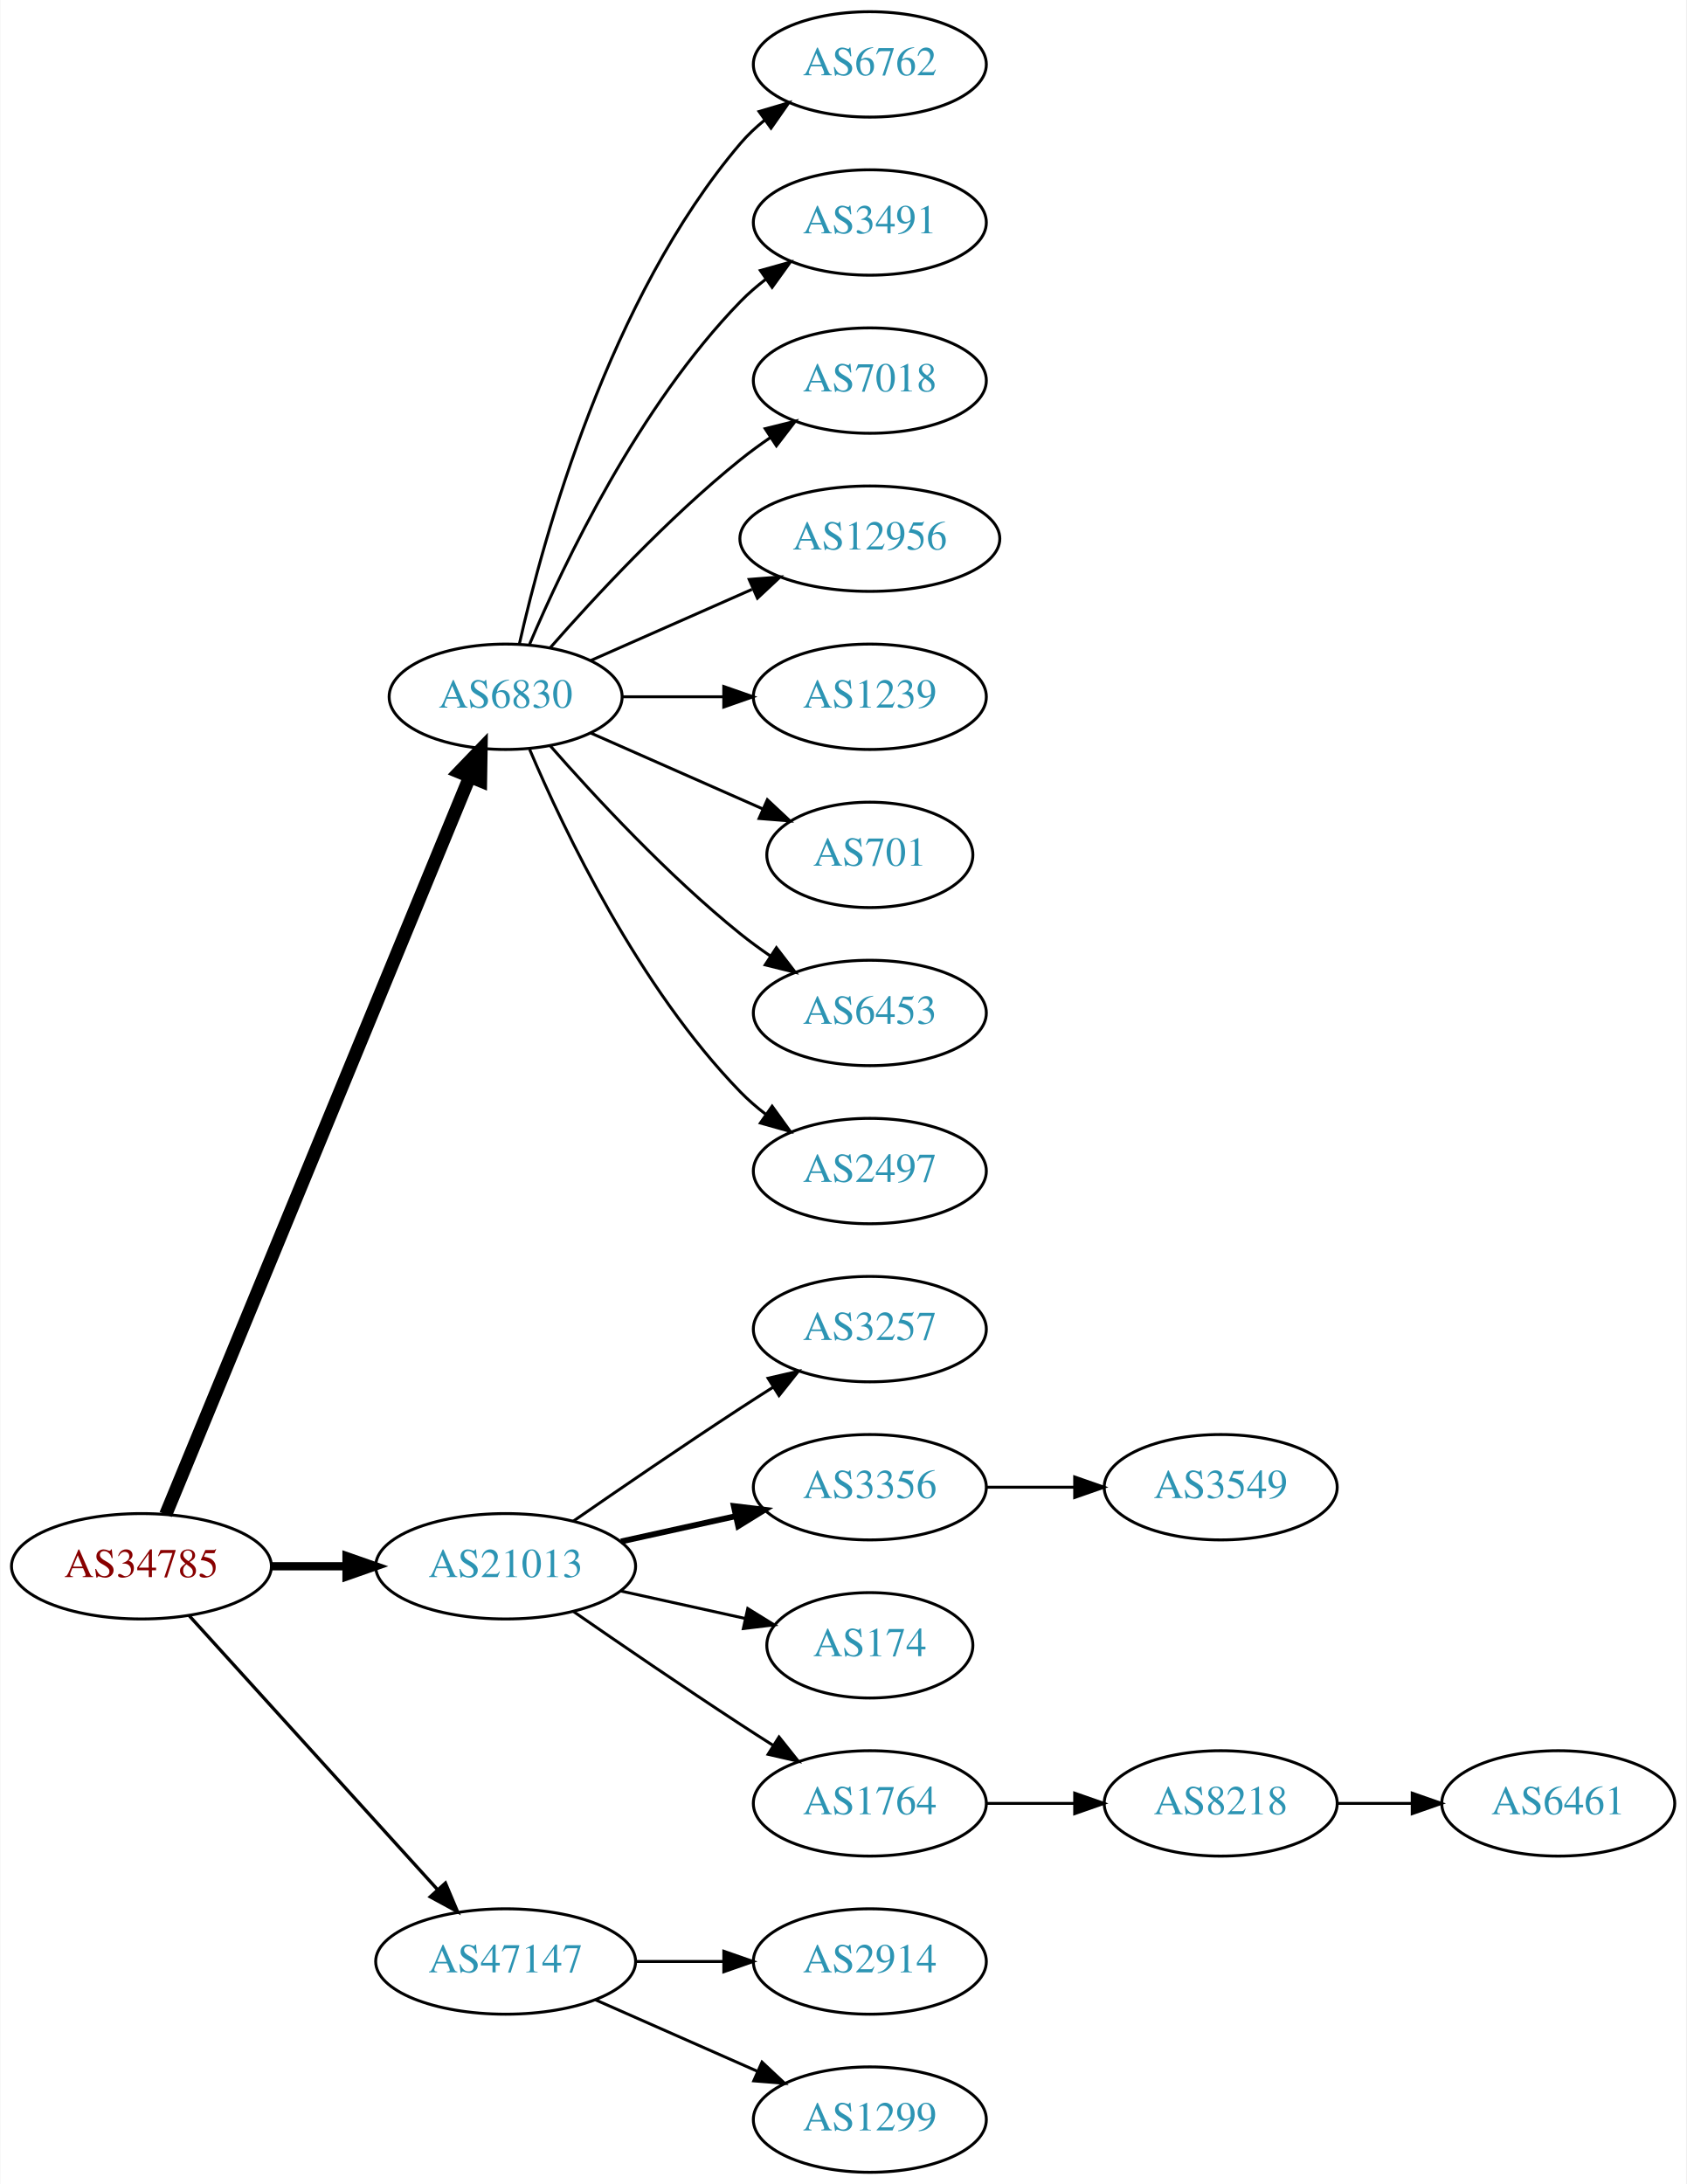
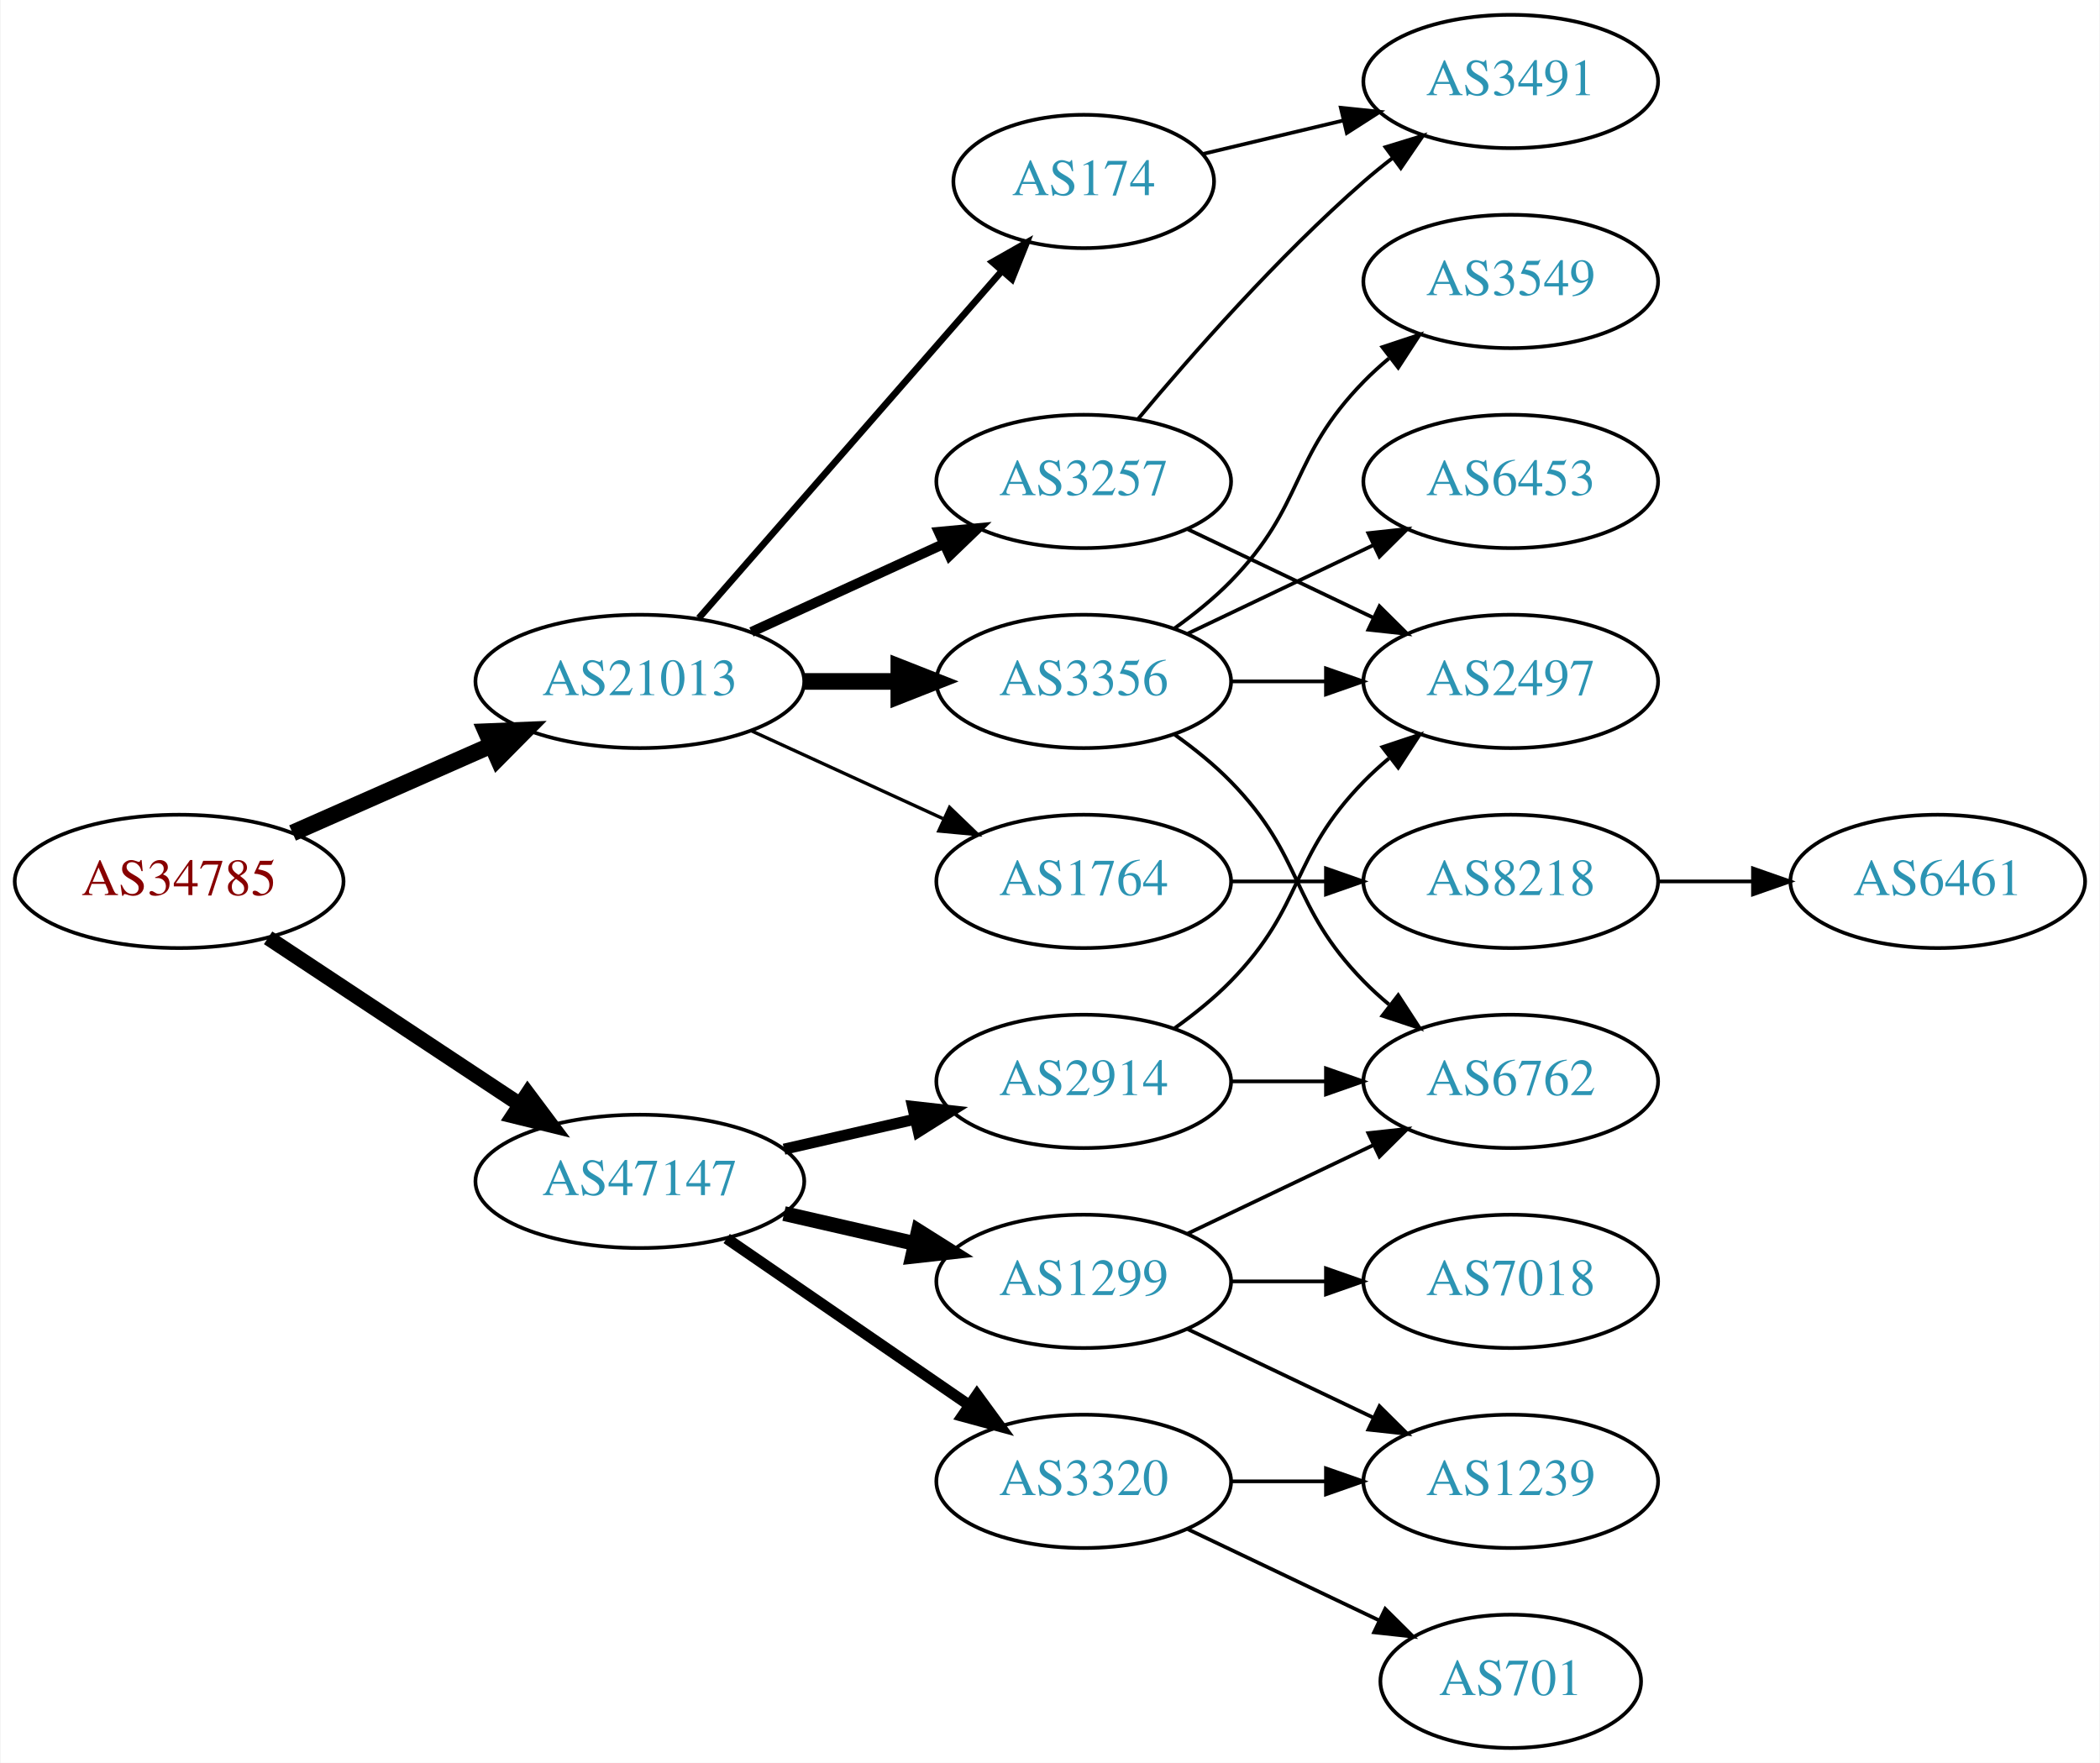
- <svg xmlns="http://www.w3.org/2000/svg" xmlns:xlink="http://www.w3.org/1999/xlink" width="576pt" height="746pt" viewBox="0.00 0.00 575.76 746.00">
-   <g id="graph0" class="graph" transform="scale(1 1) rotate(0) translate(4 742)">
-     <polygon fill="white" stroke="none" points="-4,4 -4,-742 571.762,-742 571.762,4 -4,4" />
+ <svg xmlns="http://www.w3.org/2000/svg" xmlns:xlink="http://www.w3.org/1999/xlink" width="567pt" height="476pt" viewBox="0.00 0.00 566.66 476.00">
+   <g id="graph0" class="graph" transform="scale(1 1) rotate(0) translate(4 472)">
+     <polygon fill="white" stroke="none" points="-4,4 -4,-472 562.663,-472 562.663,4 -4,4" />
    <g id="node1" class="node">
      <g id="a_node1">
        <a xlink:href="/asn/34785" xlink:title="AS34785 ~ Stadtwerke Klagenfurt AG [AT]">
-           <ellipse fill="#ffffff" stroke="black" cx="44.196" cy="-207" rx="44.393" ry="18" />
-           <text text-anchor="middle" x="44.196" y="-203.3" font-family="Times,serif" font-size="14.00" fill="#880000">AS34785</text>
+           <ellipse fill="#ffffff" stroke="black" cx="44.196" cy="-234" rx="44.393" ry="18" />
+           <text text-anchor="middle" x="44.196" y="-230.3" font-family="Times,serif" font-size="14.00" fill="#880000">AS34785</text>
        </a>
      </g>
    </g>
    <g id="node2" class="node">
      <g id="a_node2">
-         <a xlink:href="/asn/6830" xlink:title="AS6830 ~ LGI-UPC [AT]">
-           <ellipse fill="#ffffff" stroke="black" cx="168.588" cy="-504" rx="39.794" ry="18" />
-           <text text-anchor="middle" x="168.588" y="-500.3" font-family="Times,serif" font-size="14.00" fill="#2c94b3">AS6830</text>
+         <a xlink:href="/asn/21013" xlink:title="AS21013 ~ Wels, AT [AT]">
+           <ellipse fill="#ffffff" stroke="black" cx="168.588" cy="-288" rx="44.393" ry="18" />
+           <text text-anchor="middle" x="168.588" y="-284.3" font-family="Times,serif" font-size="14.00" fill="#2c94b3">AS21013</text>
        </a>
      </g>
    </g>
    <g id="edge1" class="edge">
-       <path fill="none" stroke="black" stroke-width="4.5" d="M52.486,-224.689C73.015,-274.507 131.429,-416.254 156.229,-476.436" />
-       <polygon fill="black" stroke="black" stroke-width="4.5" points="152.731,-478.282 160.182,-486.028 160.012,-475.282 152.731,-478.282" />
+       <path fill="none" stroke="black" stroke-width="4.5" d="M74.824,-247.072C90.941,-254.183 111.081,-263.069 128.473,-270.742" />
+       <polygon fill="black" stroke="black" stroke-width="4.5" points="127.071,-274.427 137.809,-274.861 130.249,-267.222 127.071,-274.427" />
    </g>
    <g id="node3" class="node">
      <g id="a_node3">
-         <a xlink:href="/asn/21013" xlink:title="AS21013 ~ Wels, AT [AT]">
-           <ellipse fill="#ffffff" stroke="black" cx="168.588" cy="-207" rx="44.393" ry="18" />
-           <text text-anchor="middle" x="168.588" y="-203.3" font-family="Times,serif" font-size="14.00" fill="#2c94b3">AS21013</text>
+         <a xlink:href="/asn/47147" xlink:title="AS47147 ~ ANEXIA Internetdienstleistungs GmbH [AT]">
+           <ellipse fill="#ffffff" stroke="black" cx="168.588" cy="-153" rx="44.393" ry="18" />
+           <text text-anchor="middle" x="168.588" y="-149.3" font-family="Times,serif" font-size="14.00" fill="#2c94b3">AS47147</text>
        </a>
      </g>
    </g>
    <g id="edge2" class="edge">
-       <path fill="none" stroke="black" stroke-width="2.812" d="M88.692,-207C96.898,-207 105.569,-207 114.041,-207" />
-       <polygon fill="black" stroke="black" stroke-width="2.812" points="114.233,-210.5 124.233,-207 114.233,-203.5 114.233,-210.5" />
+       <path fill="none" stroke="black" stroke-width="4.091" d="M68.217,-218.765C87.449,-206.037 115.056,-187.766 136.294,-173.711" />
+       <polygon fill="black" stroke="black" stroke-width="4.091" points="138.307,-176.671 144.67,-168.167 134.356,-170.701 138.307,-176.671" />
    </g>
    <g id="node4" class="node">
      <g id="a_node4">
-         <a xlink:href="/asn/47147" xlink:title="AS47147 ~ ANEXIA Internetdienstleistungs GmbH [AT]">
-           <ellipse fill="#ffffff" stroke="black" cx="168.588" cy="-72" rx="44.393" ry="18" />
-           <text text-anchor="middle" x="168.588" y="-68.3" font-family="Times,serif" font-size="14.00" fill="#2c94b3">AS47147</text>
+         <a xlink:href="/asn/174" xlink:title="AS174 ~ Cogent Communications [US]">
+           <ellipse fill="#ffffff" stroke="black" cx="288.431" cy="-423" rx="35.194" ry="18" />
+           <text text-anchor="middle" x="288.431" y="-419.3" font-family="Times,serif" font-size="14.00" fill="#2c94b3">AS174</text>
        </a>
      </g>
    </g>
    <g id="edge3" class="edge">
-       <path fill="none" stroke="black" stroke-width="1.125" d="M60.45,-190.175C81.796,-166.63 120.718,-123.698 145.31,-96.574" />
-       <polygon fill="black" stroke="black" stroke-width="1.125" points="148.019,-98.796 152.142,-89.037 142.833,-94.095 148.019,-98.796" />
+       <path fill="none" stroke="black" stroke-width="1.8" d="M184.513,-305.098C205.168,-328.76 242.581,-371.62 266.157,-398.629" />
+       <polygon fill="black" stroke="black" stroke-width="1.8" points="263.783,-401.231 272.996,-406.463 269.056,-396.628 263.783,-401.231" />
    </g>
    <g id="node5" class="node">
      <g id="a_node5">
-         <a xlink:href="/asn/6762" xlink:title="AS6762 ~ TELECOM ITALIA SPARKLE S.p.A. [IT]">
-           <ellipse fill="#ffffff" stroke="black" cx="292.98" cy="-720" rx="39.794" ry="18" />
-           <text text-anchor="middle" x="292.98" y="-716.3" font-family="Times,serif" font-size="14.00" fill="#2c94b3">AS6762</text>
+         <a xlink:href="/asn/3257" xlink:title="AS3257 ~ GTT [DE]">
+           <ellipse fill="#ffffff" stroke="black" cx="288.431" cy="-342" rx="39.794" ry="18" />
+           <text text-anchor="middle" x="288.431" y="-338.3" font-family="Times,serif" font-size="14.00" fill="#2c94b3">AS3257</text>
        </a>
      </g>
    </g>
    <g id="edge4" class="edge">
-       <path fill="none" stroke="black" d="M173.282,-522.075C181.422,-558.148 203.855,-640.14 248.784,-693 251.219,-695.864 254.035,-698.521 257.04,-700.961" />
-       <polygon fill="black" stroke="black" points="255.139,-703.905 265.3,-706.906 259.228,-698.224 255.139,-703.905" />
+       <path fill="none" stroke="black" stroke-width="2.7" d="M198.718,-301.348C214.329,-308.502 233.727,-317.391 250.399,-325.03" />
+       <polygon fill="black" stroke="black" stroke-width="2.7" points="249.302,-328.378 259.851,-329.362 252.218,-322.014 249.302,-328.378" />
    </g>
    <g id="node6" class="node">
      <g id="a_node6">
-         <a xlink:href="/asn/3491" xlink:title="AS3491 ~ PCCW Global, Inc. [US]">
-           <ellipse fill="#ffffff" stroke="black" cx="292.98" cy="-666" rx="39.794" ry="18" />
-           <text text-anchor="middle" x="292.98" y="-662.3" font-family="Times,serif" font-size="14.00" fill="#2c94b3">AS3491</text>
+         <a xlink:href="/asn/1764" xlink:title="AS1764 ~ NEXTLAYER-AS [AT]">
+           <ellipse fill="#ffffff" stroke="black" cx="288.431" cy="-234" rx="39.794" ry="18" />
+           <text text-anchor="middle" x="288.431" y="-230.3" font-family="Times,serif" font-size="14.00" fill="#2c94b3">AS1764</text>
        </a>
      </g>
    </g>
    <g id="edge5" class="edge">
-       <path fill="none" stroke="black" d="M176.779,-521.975C188.546,-549.682 214.12,-603.348 248.784,-639 251.404,-641.695 254.345,-644.239 257.428,-646.608" />
-       <polygon fill="black" stroke="black" points="255.594,-649.597 265.796,-652.455 259.603,-643.859 255.594,-649.597" />
+       <path fill="none" stroke="black" stroke-width="0.9" d="M198.718,-274.652C214.329,-267.498 233.727,-258.609 250.399,-250.97" />
+       <polygon fill="black" stroke="black" stroke-width="0.9" points="252.218,-253.986 259.851,-246.638 249.302,-247.622 252.218,-253.986" />
    </g>
    <g id="node7" class="node">
      <g id="a_node7">
-         <a xlink:href="/asn/7018" xlink:title="AS7018 ~ AT&amp;T Services, Inc. [US]">
-           <ellipse fill="#ffffff" stroke="black" cx="292.98" cy="-612" rx="39.794" ry="18" />
-           <text text-anchor="middle" x="292.98" y="-608.3" font-family="Times,serif" font-size="14.00" fill="#2c94b3">AS7018</text>
+         <a xlink:href="/asn/3356" xlink:title="AS3356 ~ Level 3 Parent, LLC [US]">
+           <ellipse fill="#ffffff" stroke="black" cx="288.431" cy="-288" rx="39.794" ry="18" />
+           <text text-anchor="middle" x="288.431" y="-284.3" font-family="Times,serif" font-size="14.00" fill="#2c94b3">AS3356</text>
        </a>
      </g>
    </g>
    <g id="edge6" class="edge">
-       <path fill="none" stroke="black" d="M183.74,-520.663C198.842,-537.894 223.963,-565.024 248.784,-585 252.04,-587.62 255.565,-590.192 259.149,-592.646" />
-       <polygon fill="black" stroke="black" points="257.237,-595.577 267.522,-598.121 261.068,-589.719 257.237,-595.577" />
+       <path fill="none" stroke="black" stroke-width="4.5" d="M212.799,-288C221.112,-288 229.875,-288 238.357,-288" />
+       <polygon fill="black" stroke="black" stroke-width="4.5" points="238.516,-291.938 248.516,-288 238.516,-284.063 238.516,-291.938" />
+     </g>
+     <g id="node15" class="node">
+       <g id="a_node15">
+         <a xlink:href="/asn/2914" xlink:title="AS2914 ~ NTT America, Inc. [US]">
+           <ellipse fill="#ffffff" stroke="black" cx="288.431" cy="-180" rx="39.794" ry="18" />
+           <text text-anchor="middle" x="288.431" y="-176.3" font-family="Times,serif" font-size="14.00" fill="#2c94b3">AS2914</text>
+         </a>
+       </g>
+     </g>
+     <g id="edge16" class="edge">
+       <path fill="none" stroke="black" stroke-width="3" d="M207.523,-161.692C218.764,-164.267 231.176,-167.111 242.799,-169.774" />
+       <polygon fill="black" stroke="black" stroke-width="3" points="242.232,-173.235 252.761,-172.057 243.795,-166.412 242.232,-173.235" />
+     </g>
+     <g id="node16" class="node">
+       <g id="a_node16">
+         <a xlink:href="/asn/1299" xlink:title="AS1299 ~ Telia Carrier [EU]">
+           <ellipse fill="#ffffff" stroke="black" cx="288.431" cy="-126" rx="39.794" ry="18" />
+           <text text-anchor="middle" x="288.431" y="-122.3" font-family="Times,serif" font-size="14.00" fill="#2c94b3">AS1299</text>
+         </a>
+       </g>
+     </g>
+     <g id="edge17" class="edge">
+       <path fill="none" stroke="black" stroke-width="4" d="M207.523,-144.308C218.764,-141.733 231.176,-138.889 242.799,-136.226" />
+       <polygon fill="black" stroke="black" stroke-width="4" points="243.795,-139.588 252.761,-133.943 242.232,-132.765 243.795,-139.588" />
+     </g>
+     <g id="node17" class="node">
+       <g id="a_node17">
+         <a xlink:href="/asn/3320" xlink:title="AS3320 ~ DTAG [DE]">
+           <ellipse fill="#ffffff" stroke="black" cx="288.431" cy="-72" rx="39.794" ry="18" />
+           <text text-anchor="middle" x="288.431" y="-68.3" font-family="Times,serif" font-size="14.00" fill="#2c94b3">AS3320</text>
+         </a>
+       </g>
+     </g>
+     <g id="edge18" class="edge">
+       <path fill="none" stroke="black" stroke-width="3" d="M192.031,-137.574C210.612,-124.802 237.173,-106.545 257.553,-92.537" />
+       <polygon fill="black" stroke="black" stroke-width="3" points="259.609,-95.371 265.867,-86.822 255.643,-89.602 259.609,-95.371" />
    </g>
    <g id="node8" class="node">
      <g id="a_node8">
-         <a xlink:href="/asn/12956" xlink:title="AS12956 ~ TELXIUS [ES]">
-           <ellipse fill="#ffffff" stroke="black" cx="292.98" cy="-558" rx="44.393" ry="18" />
-           <text text-anchor="middle" x="292.98" y="-554.3" font-family="Times,serif" font-size="14.00" fill="#2c94b3">AS12956</text>
+         <a xlink:href="/asn/3491" xlink:title="AS3491 ~ PCCW Global, Inc. [US]">
+           <ellipse fill="#ffffff" stroke="black" cx="403.724" cy="-450" rx="39.794" ry="18" />
+           <text text-anchor="middle" x="403.724" y="-446.3" font-family="Times,serif" font-size="14.00" fill="#2c94b3">AS3491</text>
        </a>
      </g>
    </g>
    <g id="edge7" class="edge">
-       <path fill="none" stroke="black" d="M197.667,-516.389C213.984,-523.587 234.794,-532.769 252.714,-540.675" />
-       <polygon fill="black" stroke="black" points="251.763,-544.081 262.325,-544.916 254.588,-537.677 251.763,-544.081" />
+       <path fill="none" stroke="black" d="M320.688,-430.449C332.368,-433.233 345.864,-436.449 358.493,-439.459" />
+       <polygon fill="black" stroke="black" points="357.846,-442.903 368.385,-441.816 359.469,-436.093 357.846,-442.903" />
+     </g>
+     <g id="edge15" class="edge">
+       <path fill="none" stroke="black" d="M303.061,-358.817C317.343,-375.929 340.89,-402.745 364.077,-423 366.543,-425.154 369.182,-427.294 371.879,-429.372" />
+       <polygon fill="black" stroke="black" points="369.904,-432.264 380.033,-435.37 374.052,-426.625 369.904,-432.264" />
+     </g>
+     <g id="node11" class="node">
+       <g id="a_node11">
+         <a xlink:href="/asn/2497" xlink:title="AS2497 ~ Internet Initiative Japan Inc. [JP]">
+           <ellipse fill="#ffffff" stroke="black" cx="403.724" cy="-288" rx="39.794" ry="18" />
+           <text text-anchor="middle" x="403.724" y="-284.3" font-family="Times,serif" font-size="14.00" fill="#2c94b3">AS2497</text>
+         </a>
+       </g>
+     </g>
+     <g id="edge14" class="edge">
+       <path fill="none" stroke="black" d="M316.567,-329.066C331.561,-321.919 350.382,-312.948 366.605,-305.215" />
+       <polygon fill="black" stroke="black" points="368.288,-308.291 375.809,-300.829 365.276,-301.972 368.288,-308.291" />
    </g>
    <g id="node9" class="node">
      <g id="a_node9">
-         <a xlink:href="/asn/1239" xlink:title="AS1239 ~ Sprint [US]">
-           <ellipse fill="#ffffff" stroke="black" cx="292.98" cy="-504" rx="39.794" ry="18" />
-           <text text-anchor="middle" x="292.98" y="-500.3" font-family="Times,serif" font-size="14.00" fill="#2c94b3">AS1239</text>
+         <a xlink:href="/asn/8218" xlink:title="AS8218 ~ legacy Neotelecoms [FR]">
+           <ellipse fill="#ffffff" stroke="black" cx="403.724" cy="-234" rx="39.794" ry="18" />
+           <text text-anchor="middle" x="403.724" y="-230.3" font-family="Times,serif" font-size="14.00" fill="#2c94b3">AS8218</text>
        </a>
      </g>
    </g>
    <g id="edge8" class="edge">
-       <path fill="none" stroke="black" d="M208.314,-504C219.252,-504 231.303,-504 242.769,-504" />
-       <polygon fill="black" stroke="black" points="243.087,-507.5 253.087,-504 243.087,-500.5 243.087,-507.5" />
+       <path fill="none" stroke="black" d="M328.103,-234C336.306,-234 345.07,-234 353.602,-234" />
+       <polygon fill="black" stroke="black" points="353.841,-237.5 363.841,-234 353.841,-230.5 353.841,-237.5" />
+     </g>
+     <g id="edge10" class="edge">
+       <path fill="none" stroke="black" d="M328.103,-288C336.306,-288 345.07,-288 353.602,-288" />
+       <polygon fill="black" stroke="black" points="353.841,-291.5 363.841,-288 353.841,-284.5 353.841,-291.5" />
+     </g>
+     <g id="node12" class="node">
+       <g id="a_node12">
+         <a xlink:href="/asn/3549" xlink:title="AS3549 ~ Level 3 Parent, LLC [US]">
+           <ellipse fill="#ffffff" stroke="black" cx="403.724" cy="-396" rx="39.794" ry="18" />
+           <text text-anchor="middle" x="403.724" y="-392.3" font-family="Times,serif" font-size="14.00" fill="#2c94b3">AS3549</text>
+         </a>
+       </g>
+     </g>
+     <g id="edge11" class="edge">
+       <path fill="none" stroke="black" d="M313.025,-302.389C318.281,-306.148 323.613,-310.437 328.077,-315 348.25,-335.617 343.905,-348.383 364.077,-369 366.17,-371.139 368.453,-373.218 370.83,-375.21" />
+       <polygon fill="black" stroke="black" points="369.074,-378.275 379.13,-381.611 373.349,-372.732 369.074,-378.275" />
+     </g>
+     <g id="node13" class="node">
+       <g id="a_node13">
+         <a xlink:href="/asn/6762" xlink:title="AS6762 ~ TELECOM ITALIA SPARKLE S.p.A. [IT]">
+           <ellipse fill="#ffffff" stroke="black" cx="403.724" cy="-180" rx="39.794" ry="18" />
+           <text text-anchor="middle" x="403.724" y="-176.3" font-family="Times,serif" font-size="14.00" fill="#2c94b3">AS6762</text>
+         </a>
+       </g>
+     </g>
+     <g id="edge12" class="edge">
+       <path fill="none" stroke="black" d="M313.025,-273.611C318.281,-269.852 323.613,-265.563 328.077,-261 348.25,-240.383 343.905,-227.617 364.077,-207 366.17,-204.861 368.453,-202.782 370.83,-200.79" />
+       <polygon fill="black" stroke="black" points="373.349,-203.268 379.13,-194.389 369.074,-197.725 373.349,-203.268" />
+     </g>
+     <g id="node14" class="node">
+       <g id="a_node14">
+         <a xlink:href="/asn/6453" xlink:title="AS6453 ~ TATA COMMUNICATIONS (AMERICA) INC [US]">
+           <ellipse fill="#ffffff" stroke="black" cx="403.724" cy="-342" rx="39.794" ry="18" />
+           <text text-anchor="middle" x="403.724" y="-338.3" font-family="Times,serif" font-size="14.00" fill="#2c94b3">AS6453</text>
+         </a>
+       </g>
+     </g>
+     <g id="edge13" class="edge">
+       <path fill="none" stroke="black" d="M316.567,-300.934C331.561,-308.081 350.382,-317.052 366.605,-324.785" />
+       <polygon fill="black" stroke="black" points="365.276,-328.028 375.809,-329.171 368.288,-321.709 365.276,-328.028" />
    </g>
    <g id="node10" class="node">
      <g id="a_node10">
-         <a xlink:href="/asn/701" xlink:title="AS701 ~ UUNET [US]">
-           <ellipse fill="#ffffff" stroke="black" cx="292.98" cy="-450" rx="35.194" ry="18" />
-           <text text-anchor="middle" x="292.98" y="-446.3" font-family="Times,serif" font-size="14.00" fill="#2c94b3">AS701</text>
+         <a xlink:href="/asn/6461" xlink:title="AS6461 ~ Zayo Bandwidth [US]">
+           <ellipse fill="#ffffff" stroke="black" cx="519.017" cy="-234" rx="39.794" ry="18" />
+           <text text-anchor="middle" x="519.017" y="-230.3" font-family="Times,serif" font-size="14.00" fill="#2c94b3">AS6461</text>
        </a>
      </g>
    </g>
    <g id="edge9" class="edge">
-       <path fill="none" stroke="black" d="M197.667,-491.611C215.096,-483.922 237.653,-473.969 256.337,-465.726" />
-       <polygon fill="black" stroke="black" points="257.97,-468.831 265.707,-461.592 255.145,-462.427 257.97,-468.831" />
-     </g>
-     <g id="node11" class="node">
-       <g id="a_node11">
-         <a xlink:href="/asn/6453" xlink:title="AS6453 ~ TATA COMMUNICATIONS (AMERICA) INC [US]">
-           <ellipse fill="#ffffff" stroke="black" cx="292.98" cy="-396" rx="39.794" ry="18" />
-           <text text-anchor="middle" x="292.98" y="-392.3" font-family="Times,serif" font-size="14.00" fill="#2c94b3">AS6453</text>
-         </a>
-       </g>
-     </g>
-     <g id="edge10" class="edge">
-       <path fill="none" stroke="black" d="M183.74,-487.337C198.842,-470.106 223.963,-442.976 248.784,-423 252.04,-420.38 255.565,-417.808 259.149,-415.354" />
-       <polygon fill="black" stroke="black" points="261.068,-418.281 267.522,-409.879 257.237,-412.423 261.068,-418.281" />
-     </g>
-     <g id="node12" class="node">
-       <g id="a_node12">
-         <a xlink:href="/asn/2497" xlink:title="AS2497 ~ Internet Initiative Japan Inc. [JP]">
-           <ellipse fill="#ffffff" stroke="black" cx="292.98" cy="-342" rx="39.794" ry="18" />
-           <text text-anchor="middle" x="292.98" y="-338.3" font-family="Times,serif" font-size="14.00" fill="#2c94b3">AS2497</text>
-         </a>
-       </g>
-     </g>
-     <g id="edge11" class="edge">
-       <path fill="none" stroke="black" d="M176.779,-486.025C188.546,-458.318 214.12,-404.652 248.784,-369 251.404,-366.305 254.345,-363.761 257.428,-361.392" />
-       <polygon fill="black" stroke="black" points="259.603,-364.141 265.796,-355.545 255.594,-358.403 259.603,-364.141" />
-     </g>
-     <g id="node13" class="node">
-       <g id="a_node13">
-         <a xlink:href="/asn/3257" xlink:title="AS3257 ~ GTT [DE]">
-           <ellipse fill="#ffffff" stroke="black" cx="292.98" cy="-288" rx="39.794" ry="18" />
-           <text text-anchor="middle" x="292.98" y="-284.3" font-family="Times,serif" font-size="14.00" fill="#2c94b3">AS3257</text>
-         </a>
-       </g>
-     </g>
-     <g id="edge12" class="edge">
-       <path fill="none" stroke="black" d="M191.619,-222.367C207.421,-233.305 229.278,-248.261 248.784,-261 252.366,-263.339 256.137,-265.759 259.897,-268.144" />
-       <polygon fill="black" stroke="black" points="258.23,-271.231 268.558,-273.596 261.959,-265.307 258.23,-271.231" />
-     </g>
-     <g id="node14" class="node">
-       <g id="a_node14">
-         <a xlink:href="/asn/3356" xlink:title="AS3356 ~ Level 3 Parent, LLC [US]">
-           <ellipse fill="#ffffff" stroke="black" cx="292.98" cy="-234" rx="39.794" ry="18" />
-           <text text-anchor="middle" x="292.98" y="-230.3" font-family="Times,serif" font-size="14.00" fill="#2c94b3">AS3356</text>
-         </a>
-       </g>
-     </g>
-     <g id="edge13" class="edge">
-       <path fill="none" stroke="black" stroke-width="2" d="M207.978,-215.469C220.369,-218.202 234.216,-221.257 247.036,-224.085" />
-       <polygon fill="black" stroke="black" stroke-width="2" points="246.532,-227.558 257.051,-226.295 248.04,-220.722 246.532,-227.558" />
-     </g>
-     <g id="node15" class="node">
-       <g id="a_node15">
-         <a xlink:href="/asn/174" xlink:title="AS174 ~ Cogent Communications [US]">
-           <ellipse fill="#ffffff" stroke="black" cx="292.98" cy="-180" rx="35.194" ry="18" />
-           <text text-anchor="middle" x="292.98" y="-176.3" font-family="Times,serif" font-size="14.00" fill="#2c94b3">AS174</text>
-         </a>
-       </g>
-     </g>
-     <g id="edge14" class="edge">
-       <path fill="none" stroke="black" d="M207.978,-198.531C221.386,-195.573 236.497,-192.24 250.17,-189.224" />
-       <polygon fill="black" stroke="black" points="251.281,-192.563 260.292,-186.99 249.773,-185.727 251.281,-192.563" />
-     </g>
-     <g id="node16" class="node">
-       <g id="a_node16">
-         <a xlink:href="/asn/1764" xlink:title="AS1764 ~ NEXTLAYER-AS [AT]">
-           <ellipse fill="#ffffff" stroke="black" cx="292.98" cy="-126" rx="39.794" ry="18" />
-           <text text-anchor="middle" x="292.98" y="-122.3" font-family="Times,serif" font-size="14.00" fill="#2c94b3">AS1764</text>
-         </a>
-       </g>
-     </g>
-     <g id="edge15" class="edge">
-       <path fill="none" stroke="black" d="M191.619,-191.633C207.421,-180.695 229.278,-165.739 248.784,-153 252.366,-150.661 256.137,-148.241 259.897,-145.856" />
-       <polygon fill="black" stroke="black" points="261.959,-148.693 268.558,-140.404 258.23,-142.769 261.959,-148.693" />
+       <path fill="none" stroke="black" d="M443.396,-234C451.599,-234 460.363,-234 468.895,-234" />
+       <polygon fill="black" stroke="black" points="469.134,-237.5 479.134,-234 469.134,-230.5 469.134,-237.5" />
+     </g>
+     <g id="edge20" class="edge">
+       <path fill="none" stroke="black" d="M313.025,-194.389C318.281,-198.148 323.613,-202.437 328.077,-207 348.25,-227.617 343.905,-240.383 364.077,-261 366.17,-263.139 368.453,-265.218 370.83,-267.21" />
+       <polygon fill="black" stroke="black" points="369.074,-270.275 379.13,-273.611 373.349,-264.732 369.074,-270.275" />
+     </g>
+     <g id="edge19" class="edge">
+       <path fill="none" stroke="black" d="M328.103,-180C336.306,-180 345.07,-180 353.602,-180" />
+       <polygon fill="black" stroke="black" points="353.841,-183.5 363.841,-180 353.841,-176.5 353.841,-183.5" />
+     </g>
+     <g id="edge21" class="edge">
+       <path fill="none" stroke="black" d="M316.567,-138.934C331.561,-146.081 350.382,-155.052 366.605,-162.785" />
+       <polygon fill="black" stroke="black" points="365.276,-166.028 375.809,-167.171 368.288,-159.709 365.276,-166.028" />
+     </g>
+     <g id="node18" class="node">
+       <g id="a_node18">
+         <a xlink:href="/asn/7018" xlink:title="AS7018 ~ AT&amp;T Services, Inc. [US]">
+           <ellipse fill="#ffffff" stroke="black" cx="403.724" cy="-126" rx="39.794" ry="18" />
+           <text text-anchor="middle" x="403.724" y="-122.3" font-family="Times,serif" font-size="14.00" fill="#2c94b3">AS7018</text>
+         </a>
+       </g>
+     </g>
+     <g id="edge22" class="edge">
+       <path fill="none" stroke="black" d="M328.103,-126C336.306,-126 345.07,-126 353.602,-126" />
+       <polygon fill="black" stroke="black" points="353.841,-129.5 363.841,-126 353.841,-122.5 353.841,-129.5" />
+     </g>
+     <g id="node19" class="node">
+       <g id="a_node19">
+         <a xlink:href="/asn/1239" xlink:title="AS1239 ~ Sprint [US]">
+           <ellipse fill="#ffffff" stroke="black" cx="403.724" cy="-72" rx="39.794" ry="18" />
+           <text text-anchor="middle" x="403.724" y="-68.3" font-family="Times,serif" font-size="14.00" fill="#2c94b3">AS1239</text>
+         </a>
+       </g>
+     </g>
+     <g id="edge23" class="edge">
+       <path fill="none" stroke="black" d="M316.567,-113.066C331.561,-105.919 350.382,-96.948 366.605,-89.215" />
+       <polygon fill="black" stroke="black" points="368.288,-92.291 375.809,-84.829 365.276,-85.972 368.288,-92.291" />
+     </g>
+     <g id="edge24" class="edge">
+       <path fill="none" stroke="black" d="M328.103,-72C336.306,-72 345.07,-72 353.602,-72" />
+       <polygon fill="black" stroke="black" points="353.841,-75.5 363.841,-72 353.841,-68.5 353.841,-75.5" />
    </g>
    <g id="node20" class="node">
      <g id="a_node20">
-         <a xlink:href="/asn/2914" xlink:title="AS2914 ~ NTT America, Inc. [US]">
-           <ellipse fill="#ffffff" stroke="black" cx="292.98" cy="-72" rx="39.794" ry="18" />
-           <text text-anchor="middle" x="292.98" y="-68.3" font-family="Times,serif" font-size="14.00" fill="#2c94b3">AS2914</text>
-         </a>
-       </g>
-     </g>
-     <g id="edge19" class="edge">
-       <path fill="none" stroke="black" d="M213.084,-72C222.773,-72 233.11,-72 243.002,-72" />
-       <polygon fill="black" stroke="black" points="243.105,-75.5 253.105,-72 243.105,-68.5 243.105,-75.5" />
-     </g>
-     <g id="node21" class="node">
-       <g id="a_node21">
-         <a xlink:href="/asn/1299" xlink:title="AS1299 ~ Telia Carrier [EU]">
-           <ellipse fill="#ffffff" stroke="black" cx="292.98" cy="-18" rx="39.794" ry="18" />
-           <text text-anchor="middle" x="292.98" y="-14.3" font-family="Times,serif" font-size="14.00" fill="#2c94b3">AS1299</text>
-         </a>
-       </g>
-     </g>
-     <g id="edge20" class="edge">
-       <path fill="none" stroke="black" d="M199.216,-58.928C215.81,-51.606 236.67,-42.403 254.403,-34.579" />
-       <polygon fill="black" stroke="black" points="256.151,-37.634 263.887,-30.395 253.325,-31.23 256.151,-37.634" />
-     </g>
-     <g id="node19" class="node">
-       <g id="a_node19">
-         <a xlink:href="/asn/3549" xlink:title="AS3549 ~ Level 3 Parent, LLC [US]">
-           <ellipse fill="#ffffff" stroke="black" cx="412.823" cy="-234" rx="39.794" ry="18" />
-           <text text-anchor="middle" x="412.823" y="-230.3" font-family="Times,serif" font-size="14.00" fill="#2c94b3">AS3549</text>
-         </a>
-       </g>
-     </g>
-     <g id="edge18" class="edge">
-       <path fill="none" stroke="black" d="M332.893,-234C342.446,-234 352.796,-234 362.759,-234" />
-       <polygon fill="black" stroke="black" points="362.951,-237.5 372.951,-234 362.951,-230.5 362.951,-237.5" />
-     </g>
-     <g id="node17" class="node">
-       <g id="a_node17">
-         <a xlink:href="/asn/8218" xlink:title="AS8218 ~ legacy Neotelecoms [FR]">
-           <ellipse fill="#ffffff" stroke="black" cx="412.823" cy="-126" rx="39.794" ry="18" />
-           <text text-anchor="middle" x="412.823" y="-122.3" font-family="Times,serif" font-size="14.00" fill="#2c94b3">AS8218</text>
-         </a>
-       </g>
-     </g>
-     <g id="edge16" class="edge">
-       <path fill="none" stroke="black" d="M332.893,-126C342.446,-126 352.796,-126 362.759,-126" />
-       <polygon fill="black" stroke="black" points="362.951,-129.5 372.951,-126 362.951,-122.5 362.951,-129.5" />
-     </g>
-     <g id="node18" class="node">
-       <g id="a_node18">
-         <a xlink:href="/asn/6461" xlink:title="AS6461 ~ Zayo Bandwidth [US]">
-           <ellipse fill="#ffffff" stroke="black" cx="528.116" cy="-126" rx="39.794" ry="18" />
-           <text text-anchor="middle" x="528.116" y="-122.3" font-family="Times,serif" font-size="14.00" fill="#2c94b3">AS6461</text>
-         </a>
-       </g>
-     </g>
-     <g id="edge17" class="edge">
-       <path fill="none" stroke="black" d="M452.495,-126C460.698,-126 469.462,-126 477.994,-126" />
-       <polygon fill="black" stroke="black" points="478.233,-129.5 488.233,-126 478.233,-122.5 478.233,-129.5" />
+         <a xlink:href="/asn/701" xlink:title="AS701 ~ UUNET [US]">
+           <ellipse fill="#ffffff" stroke="black" cx="403.724" cy="-18" rx="35.194" ry="18" />
+           <text text-anchor="middle" x="403.724" y="-14.3" font-family="Times,serif" font-size="14.00" fill="#2c94b3">AS701</text>
+         </a>
+       </g>
+     </g>
+     <g id="edge25" class="edge">
+       <path fill="none" stroke="black" d="M316.567,-59.066C331.999,-51.71 351.485,-42.423 368.02,-34.541" />
+       <polygon fill="black" stroke="black" points="369.84,-37.551 377.361,-30.089 366.828,-31.232 369.84,-37.551" />
    </g>
  </g>
</svg>
